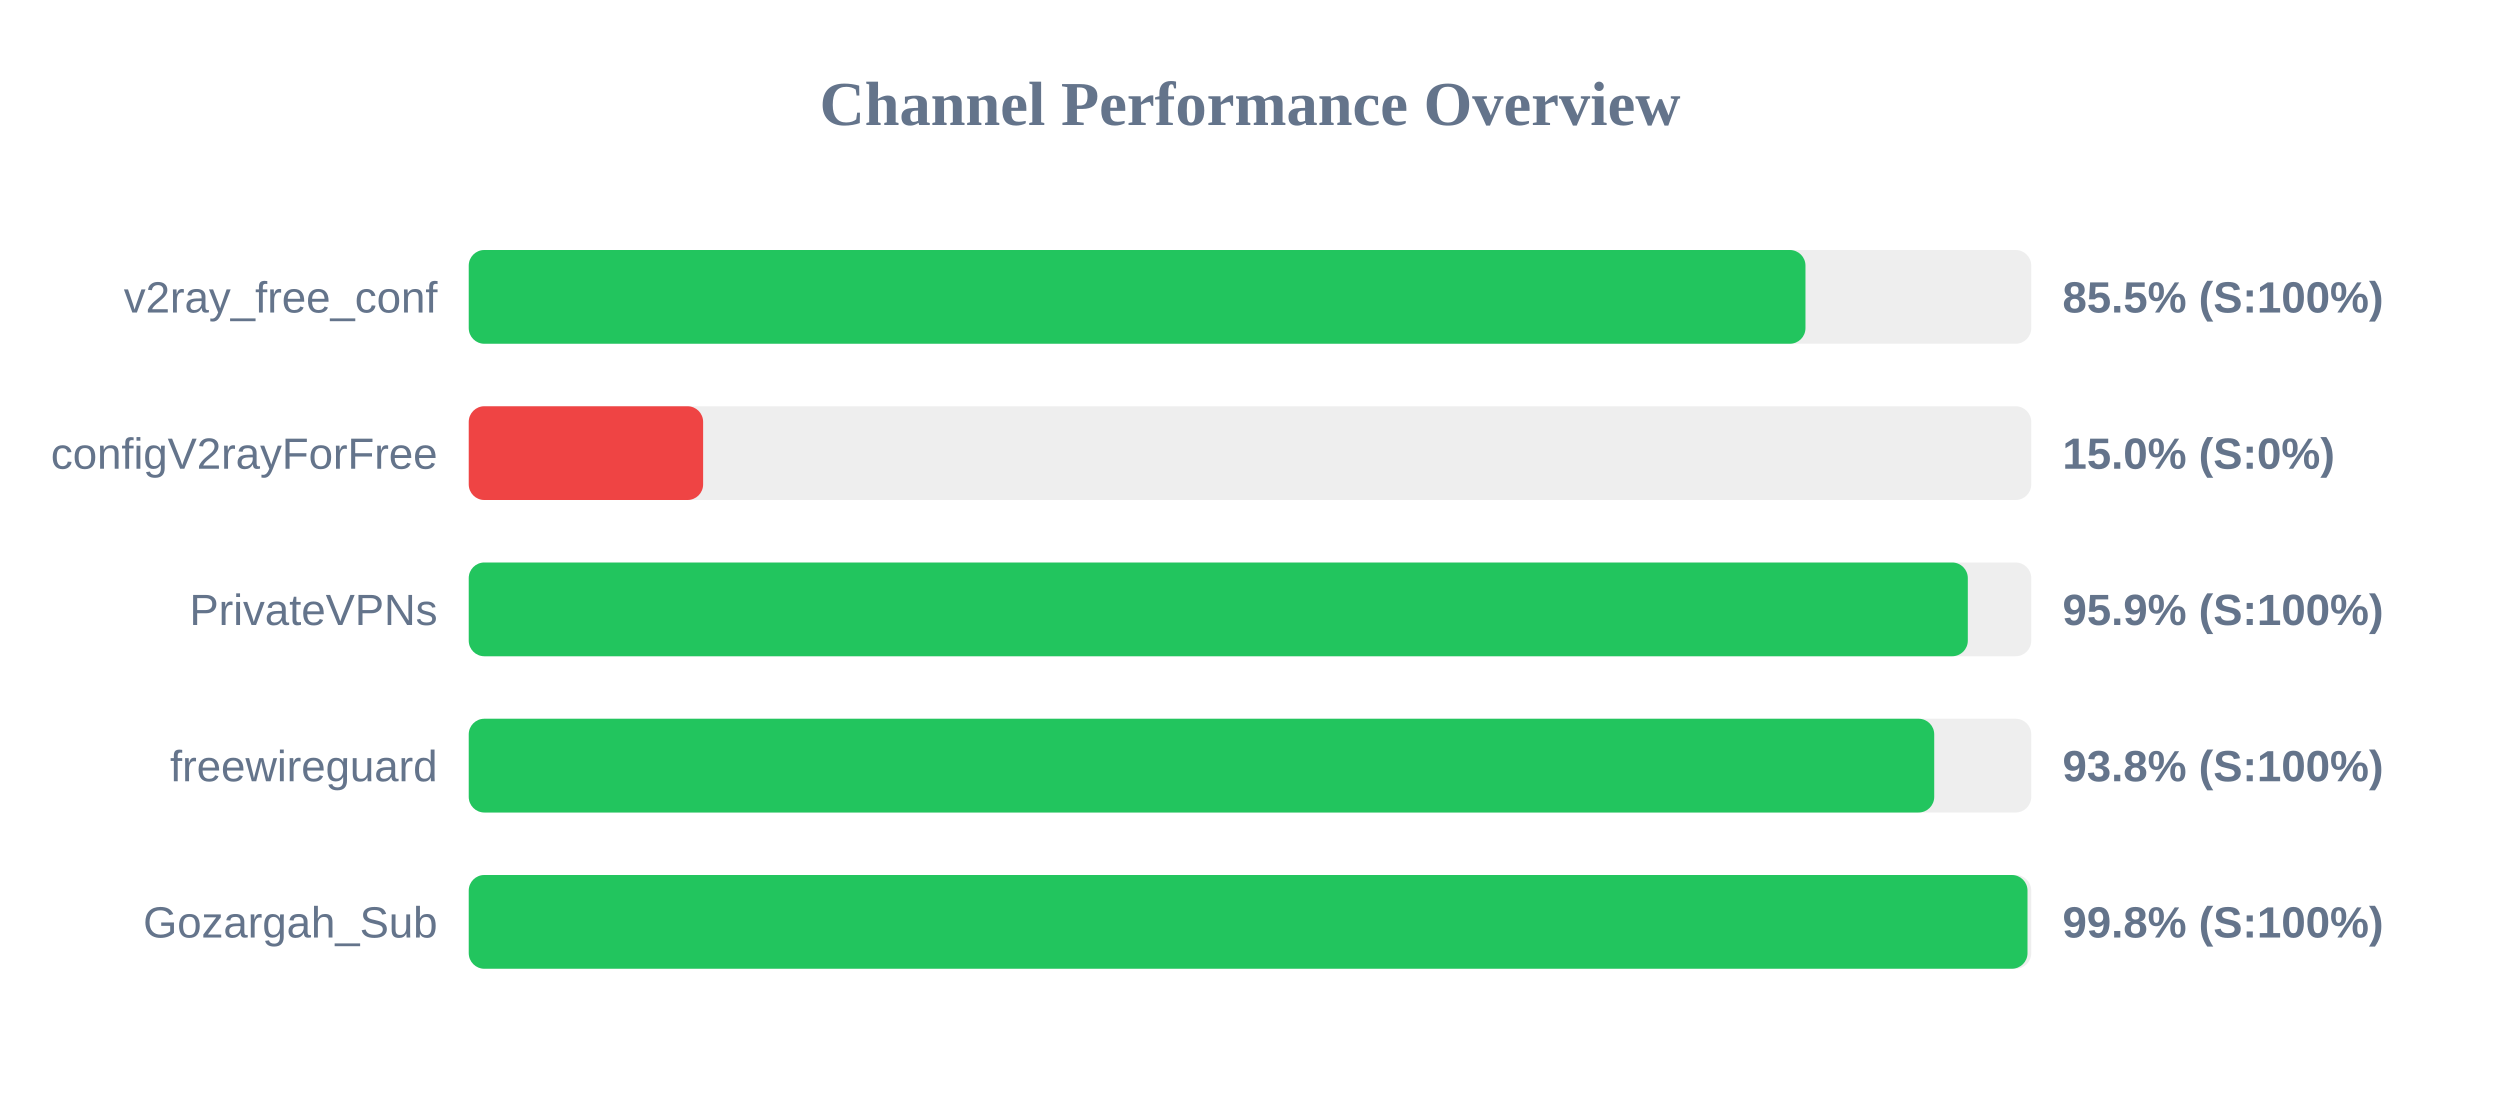
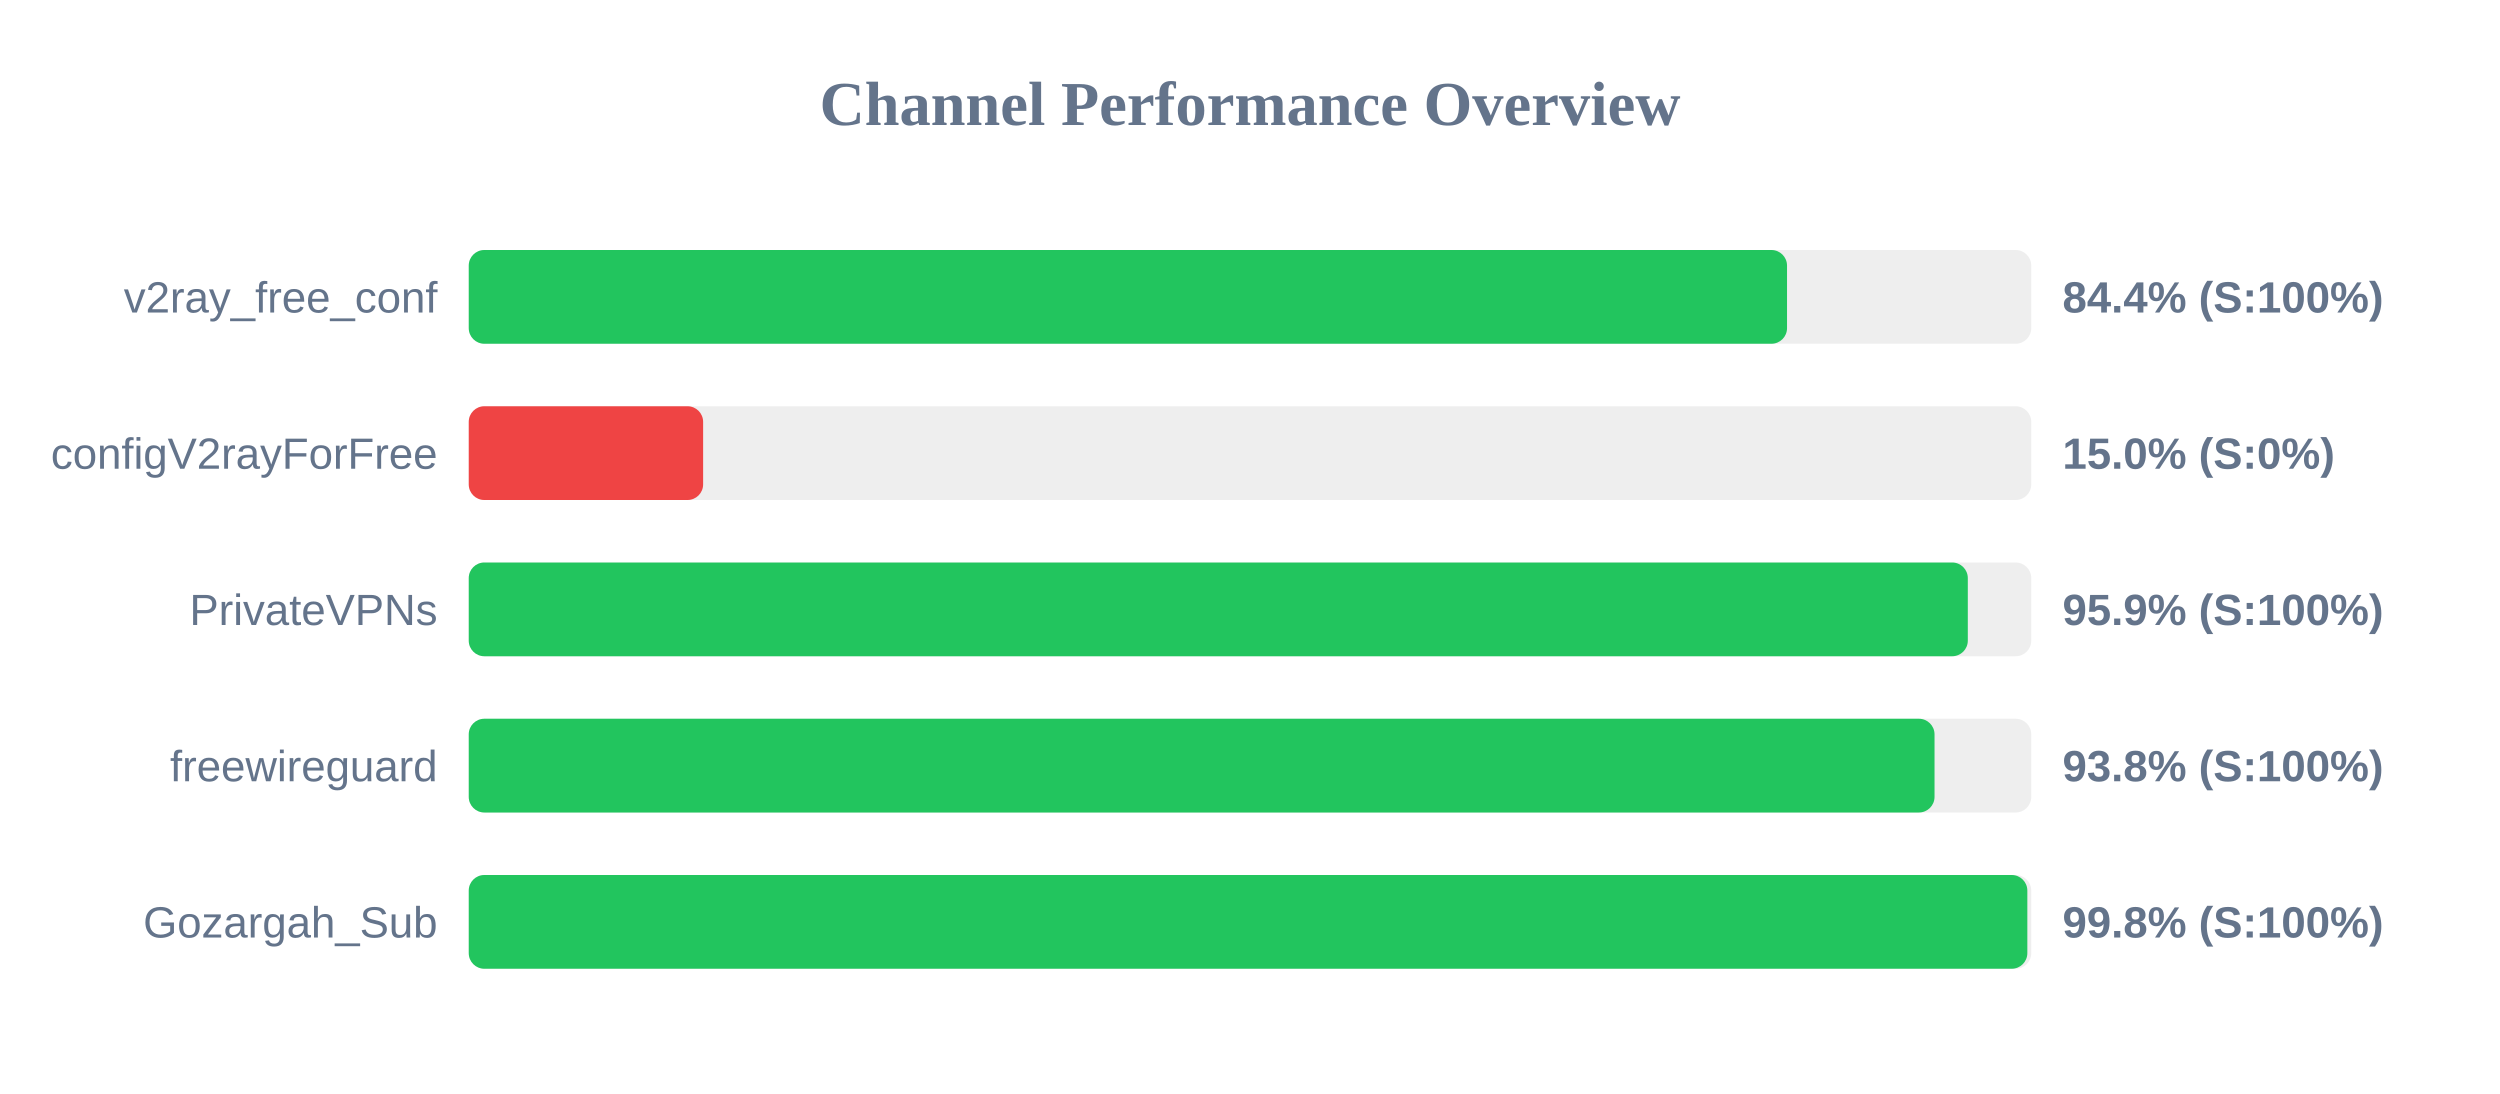
<svg xmlns="http://www.w3.org/2000/svg" width="800" height="350" version="1.1">
  <style>
        .row { font: 14px Arial; fill: #64748b; }
        .score { font: bold 14px Arial; fill: #64748b; }
    </style>
  <text x="400" y="40" text-anchor="middle" font-size="20px" font-weight="bold" fill="#64748b">Channel Performance Overview</text>
  <rect x="150" y="80" width="500" height="30" fill="#eee" rx="5" />
-   <rect x="150" y="80" width="427.75" height="30" fill="#22c55e" rx="5" />
+   <rect x="150" y="80" width="421.85" height="30" fill="#22c55e" rx="5" />
  <text x="140" y="100" text-anchor="end" class="row">v2ray_free_conf</text>
-   <text x="660" y="100" text-anchor="start" class="score">85.5% (S:100%)</text>
+   <text x="660" y="100" text-anchor="start" class="score">84.4% (S:100%)</text>
  <rect x="150" y="130" width="500" height="30" fill="#eee" rx="5" />
  <rect x="150" y="130" width="75.0" height="30" fill="#ef4444" rx="5" />
  <text x="140" y="150" text-anchor="end" class="row">configV2rayForFree</text>
  <text x="660" y="150" text-anchor="start" class="score">15.0% (S:0%)</text>
  <rect x="150" y="180" width="500" height="30" fill="#eee" rx="5" />
  <rect x="150" y="180" width="479.7" height="30" fill="#22c55e" rx="5" />
  <text x="140" y="200" text-anchor="end" class="row">PrivateVPNs</text>
  <text x="660" y="200" text-anchor="start" class="score">95.9% (S:100%)</text>
  <rect x="150" y="230" width="500" height="30" fill="#eee" rx="5" />
-   <rect x="150" y="230" width="468.95" height="30" fill="#22c55e" rx="5" />
+   <rect x="150" y="230" width="469.05" height="30" fill="#22c55e" rx="5" />
  <text x="140" y="250" text-anchor="end" class="row">freewireguard</text>
  <text x="660" y="250" text-anchor="start" class="score">93.8% (S:100%)</text>
  <rect x="150" y="280" width="500" height="30" fill="#eee" rx="5" />
-   <rect x="150" y="280" width="498.8" height="30" fill="#22c55e" rx="5" />
+   <rect x="150" y="280" width="498.75" height="30" fill="#22c55e" rx="5" />
  <text x="140" y="300" text-anchor="end" class="row">Gozargah_Sub</text>
  <text x="660" y="300" text-anchor="start" class="score">99.8% (S:100%)</text>
</svg>
